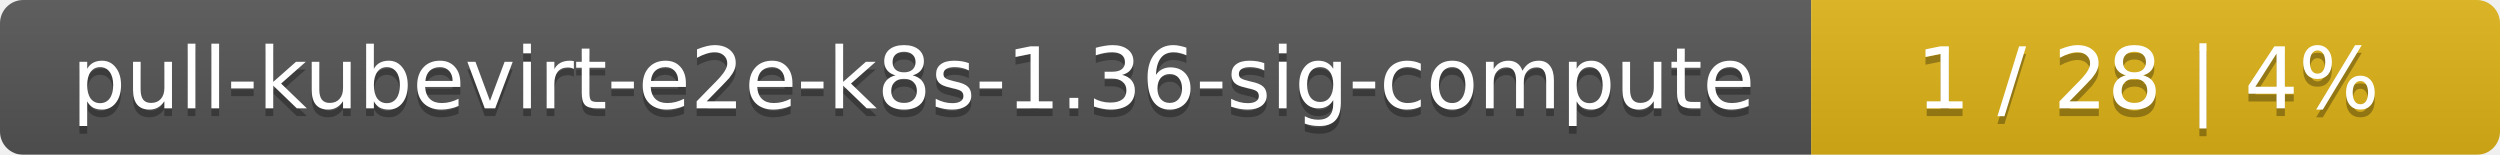
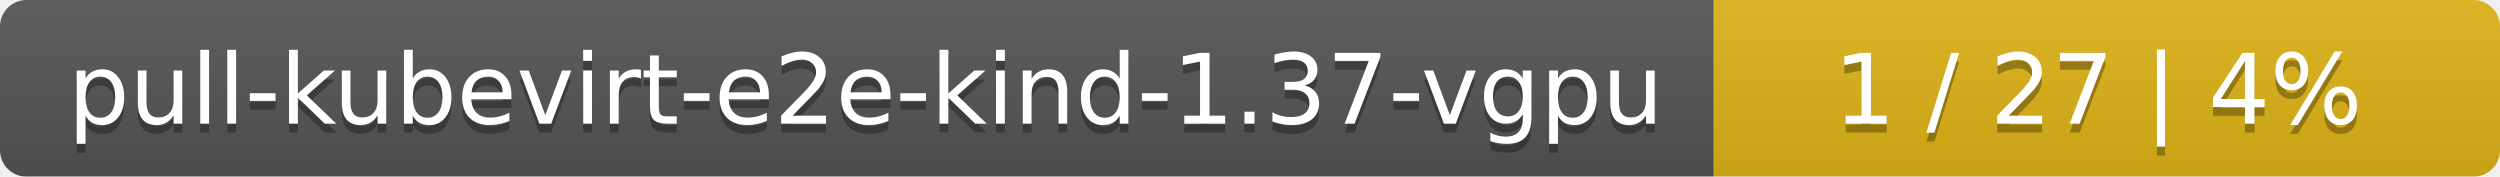
- <svg xmlns="http://www.w3.org/2000/svg" width="323" height="20">
+ <svg xmlns="http://www.w3.org/2000/svg" width="283" height="20">
  <linearGradient id="smooth" x2="0" y2="100%">
    <stop offset="0" stop-color="#bbb" stop-opacity=".1" />
    <stop offset="1" stop-opacity=".1" />
  </linearGradient>
  <mask id="round">
-     <rect width="323" height="20" rx="3" fill="#fff" />
+     <rect width="283" height="20" rx="3" fill="#fff" />
  </mask>
  <g mask="url(#round)">
-     <rect width="234" height="20" fill="#555" />
-     <rect x="234" width="89" height="20" fill="#dfb317" />
-     <rect width="323" height="20" fill="url(#smooth)" />
+     <rect width="194" height="20" fill="#555" />
+     <rect x="194" width="89" height="20" fill="#dfb317" />
+     <rect width="283" height="20" fill="url(#smooth)" />
  </g>
  <g fill="#fff" text-anchor="middle" font-family="DejaVu Sans,Verdana,Geneva,sans-serif" font-size="11">
-     <text x="118" y="15" fill="#010101" fill-opacity=".3">pull-kubevirt-e2e-k8s-1.36-sig-compute</text>
-     <text x="118" y="14">pull-kubevirt-e2e-k8s-1.36-sig-compute</text>
-     <text x="277.5" y="15" fill="#010101" fill-opacity=".3">1 / 28    |    4%</text>
-     <text x="277.5" y="14">1 / 28    |    4%</text>
+     <text x="98" y="15" fill="#010101" fill-opacity=".3">pull-kubevirt-e2e-kind-1.37-vgpu</text>
+     <text x="98" y="14">pull-kubevirt-e2e-kind-1.37-vgpu</text>
+     <text x="237.5" y="15" fill="#010101" fill-opacity=".3">1 / 27    |    4%</text>
+     <text x="237.5" y="14">1 / 27    |    4%</text>
  </g>
</svg>
